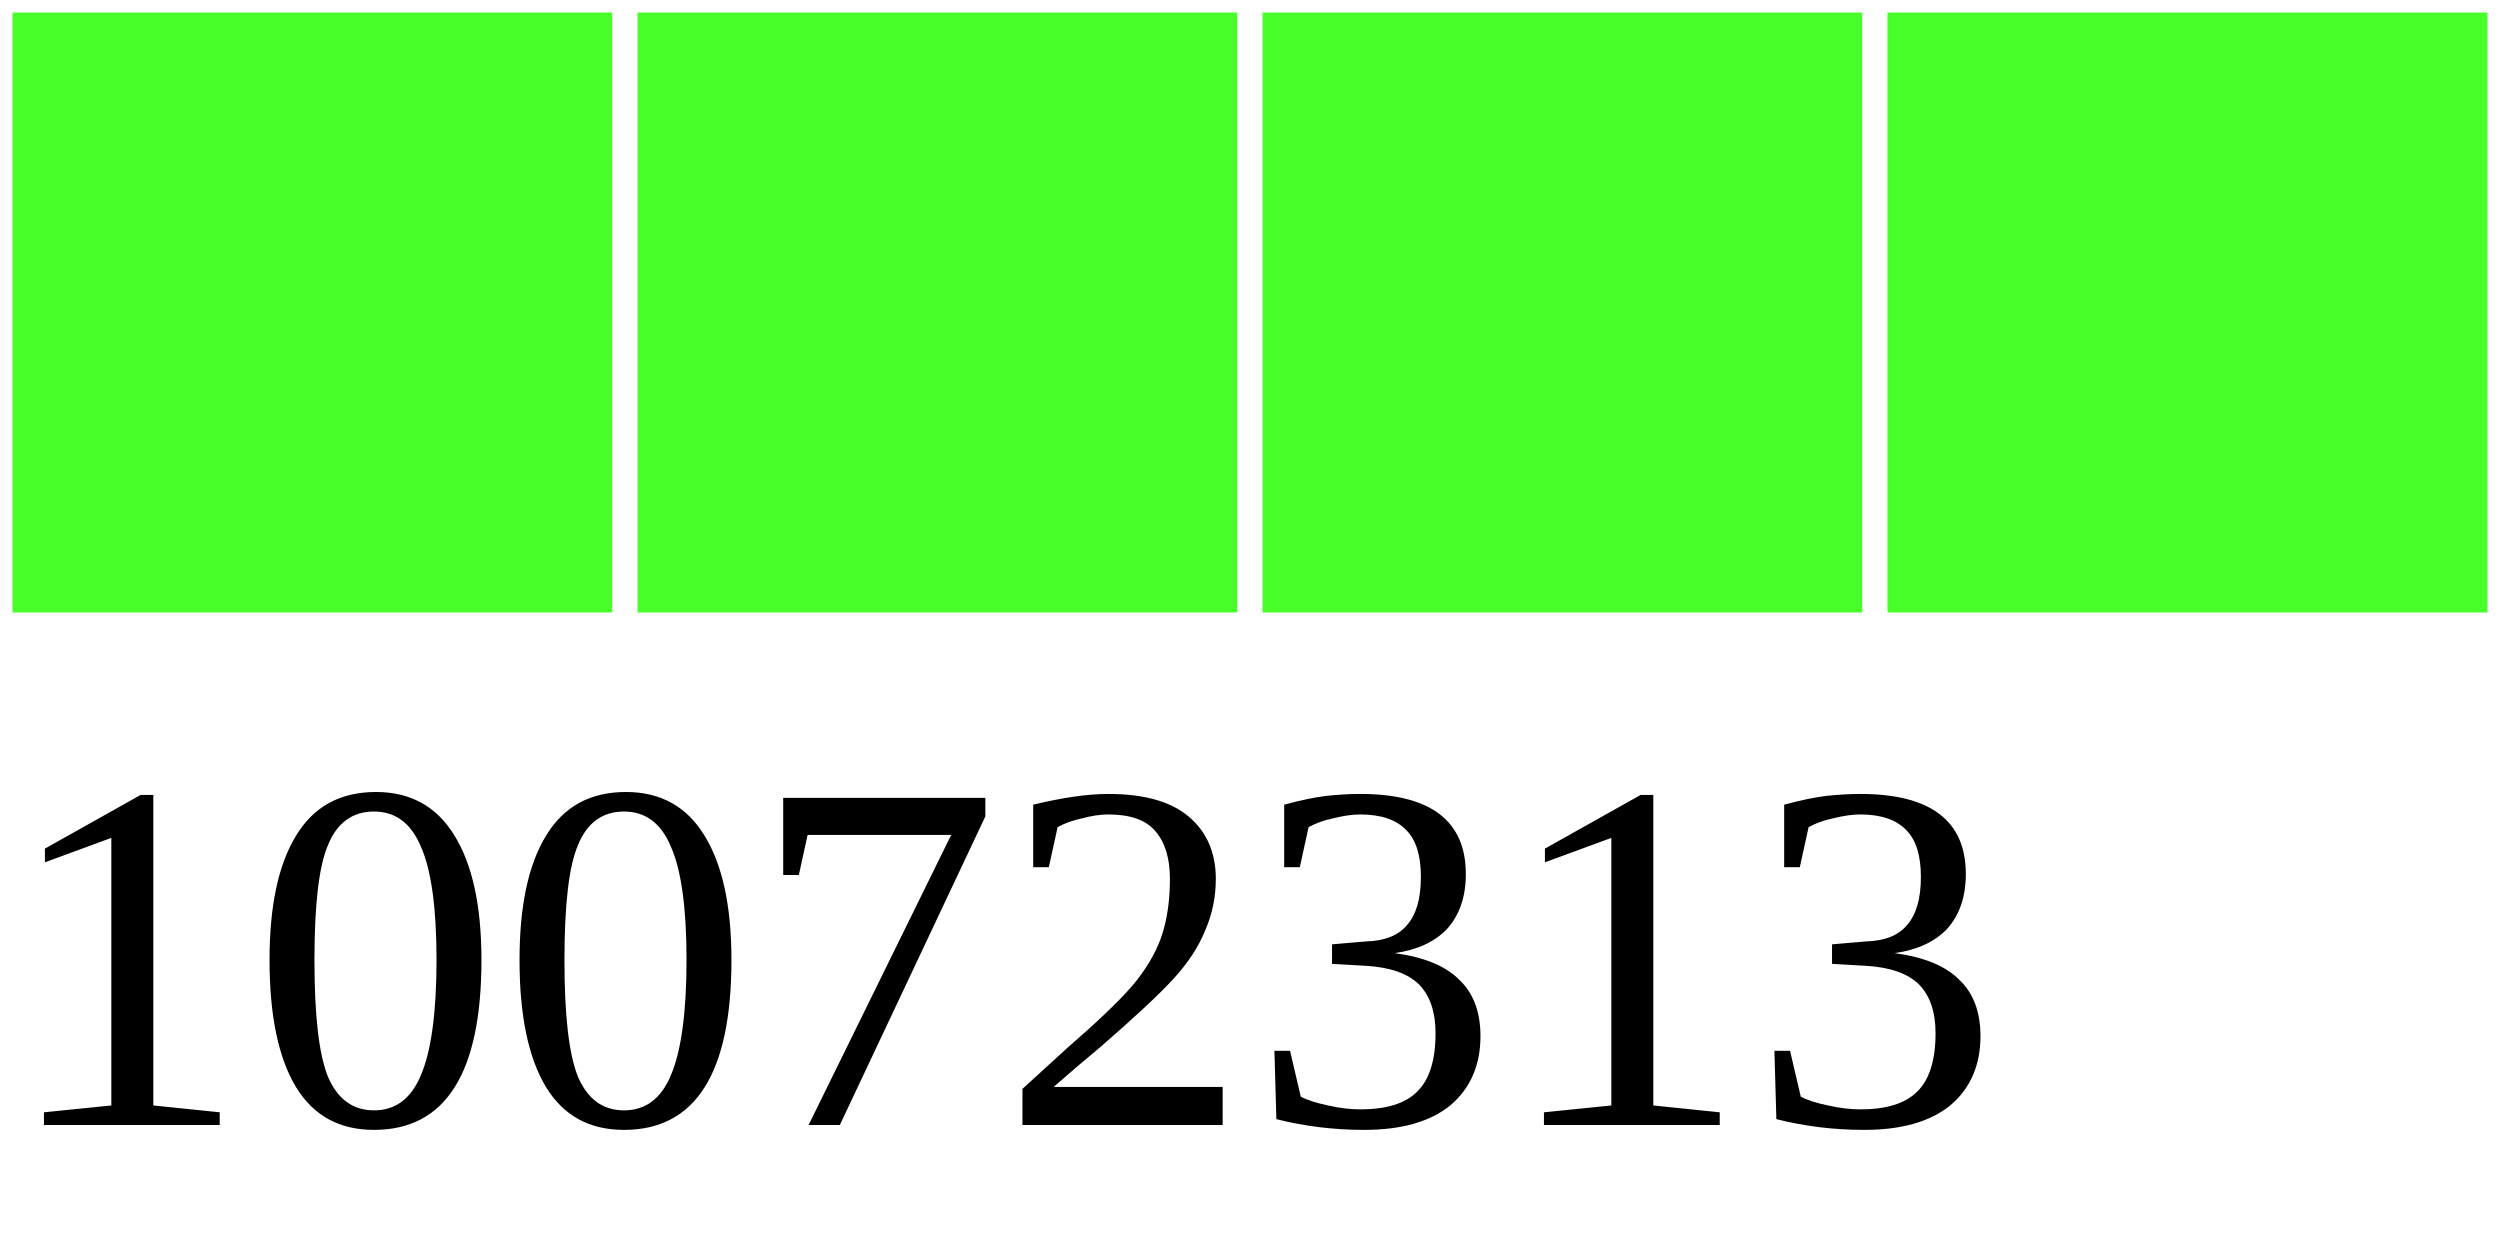
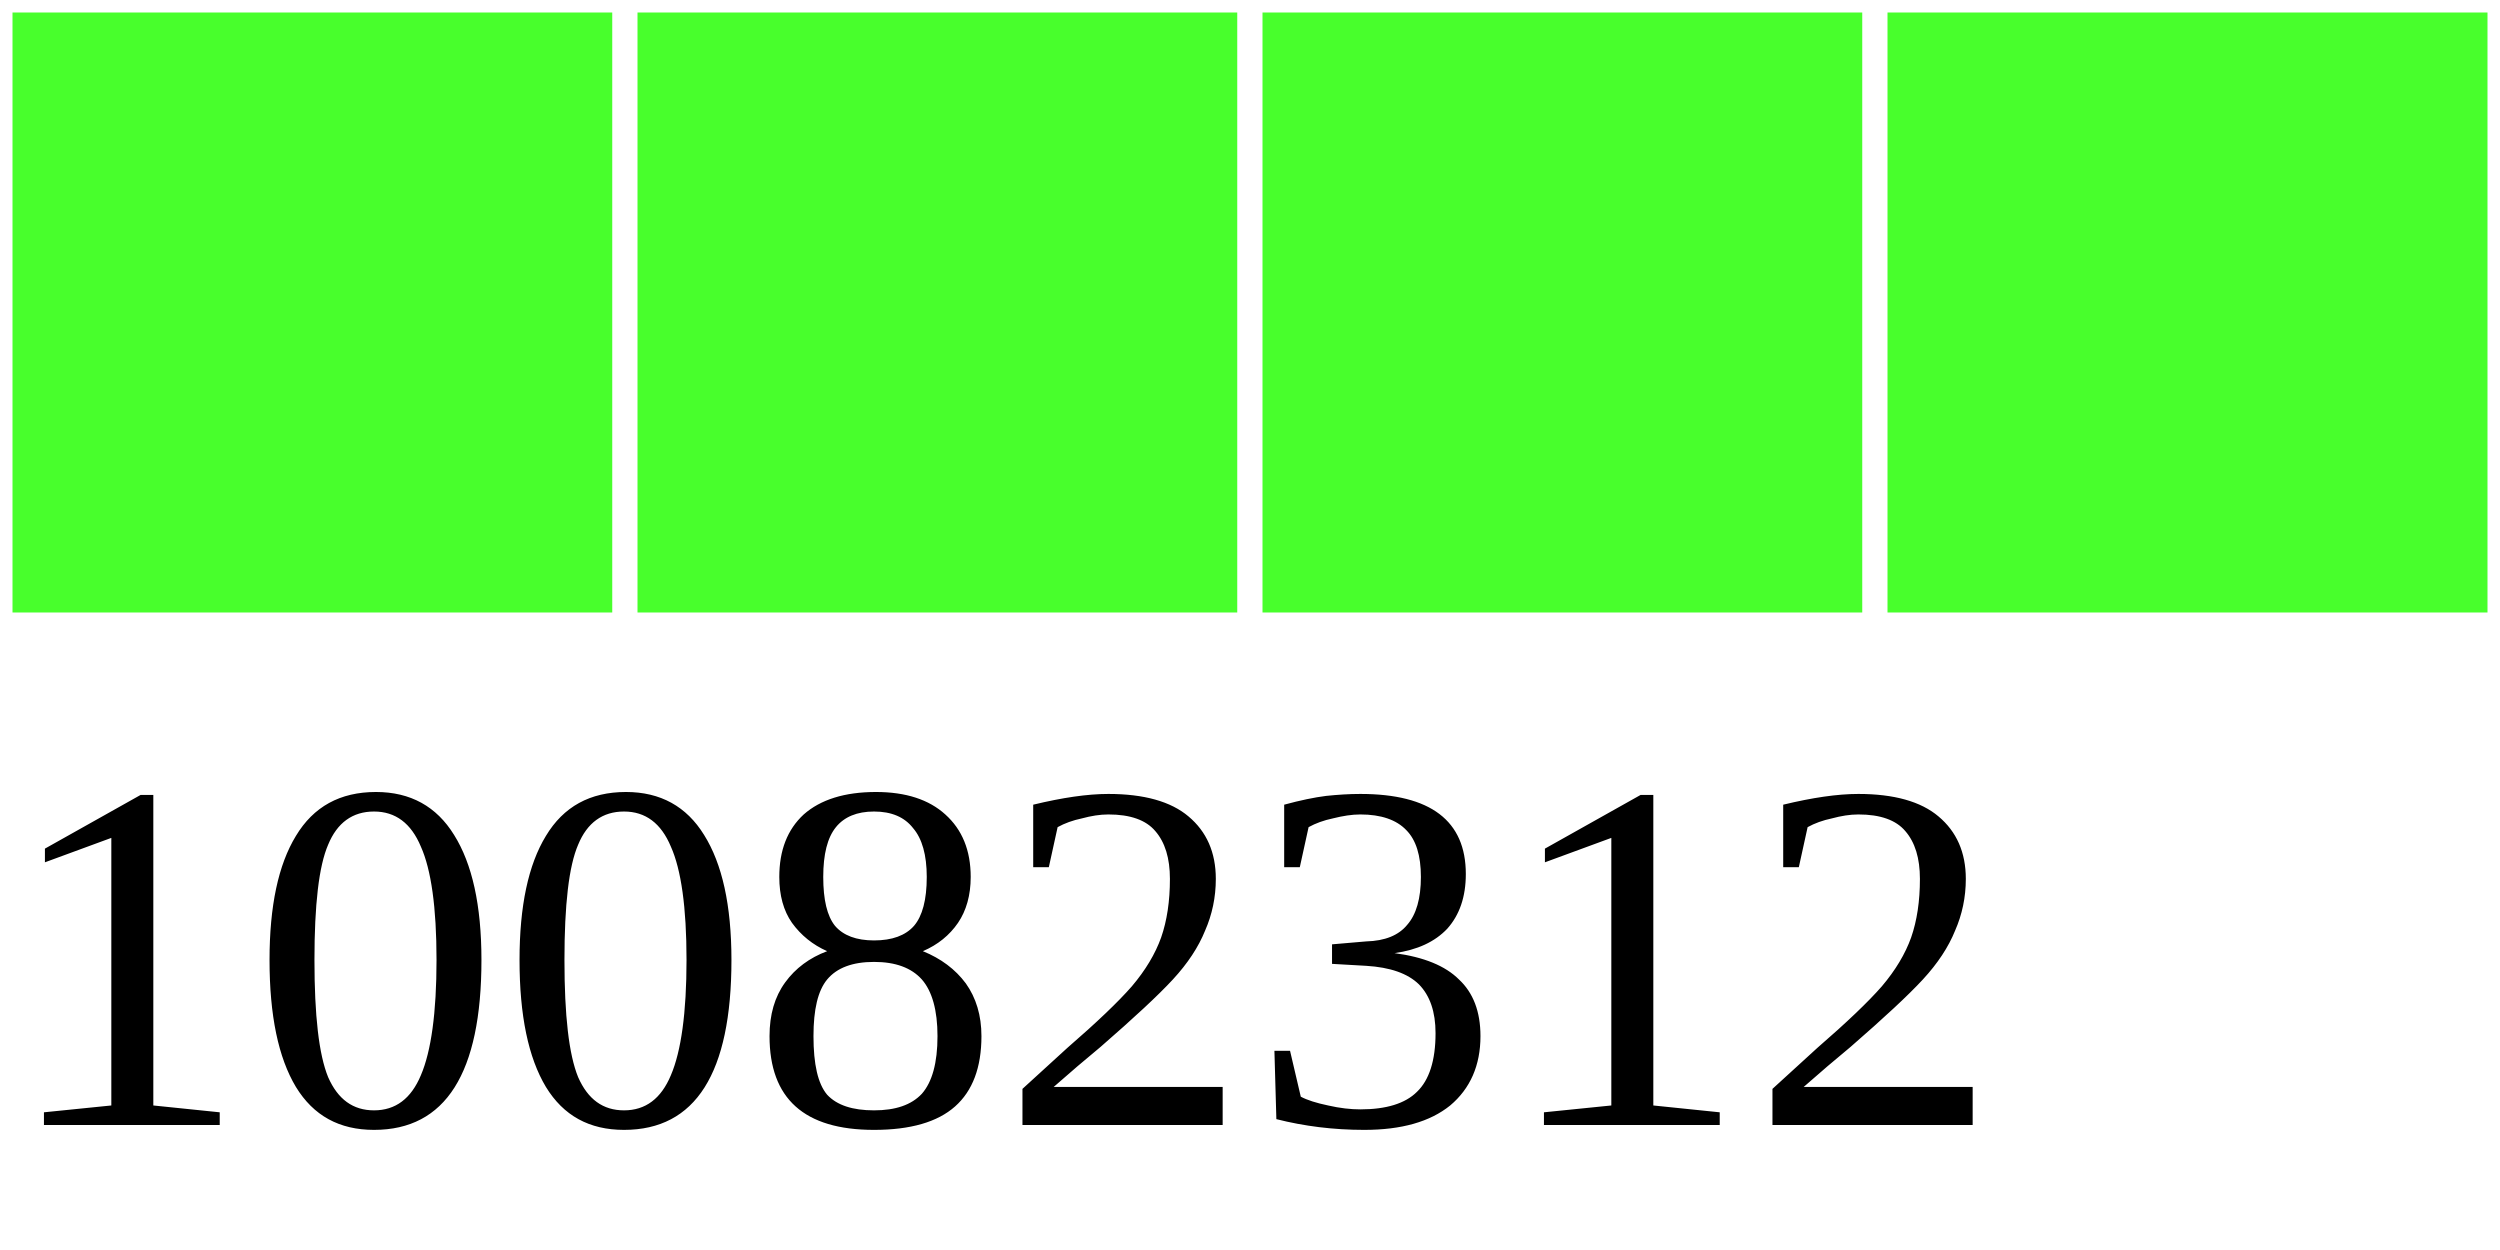
<svg xmlns="http://www.w3.org/2000/svg" width="40" height="20">
  <g>
    <rect width="10" height="10" style="fill:#48FF2C;stroke-width:0.4;stroke:rgb(255,255,255)" x="0" />
    <rect width="10" height="10" style="fill:#48FF2C;stroke-width:0.4;stroke:rgb(255,255,255)" x="10" />
    <rect width="10" height="10" style="fill:#48FF2C;stroke-width:0.4;stroke:rgb(255,255,255)" x="20" />
    <rect width="10" height="10" style="fill:#48FF2C;stroke-width:0.4;stroke:rgb(255,255,255)" x="30" />
-     <text x="0" y="18" fill="black" font-size="8">10072313</text>
+     <text x="0" y="18" fill="black" font-size="8">10082312</text>
  </g>
</svg>
